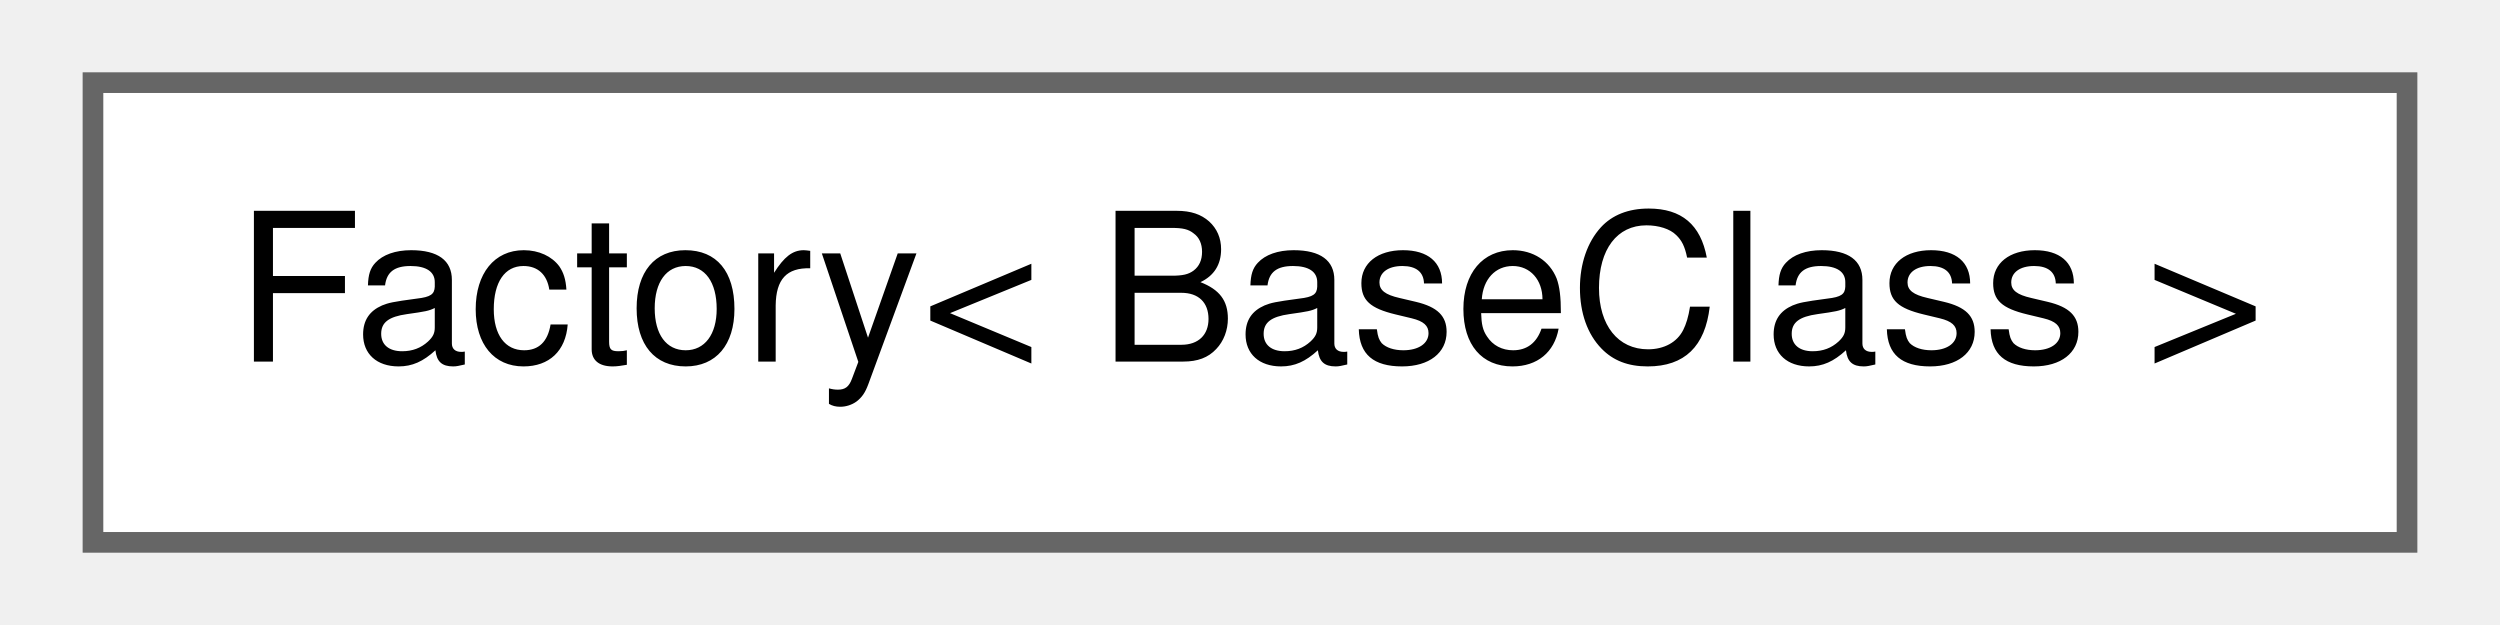
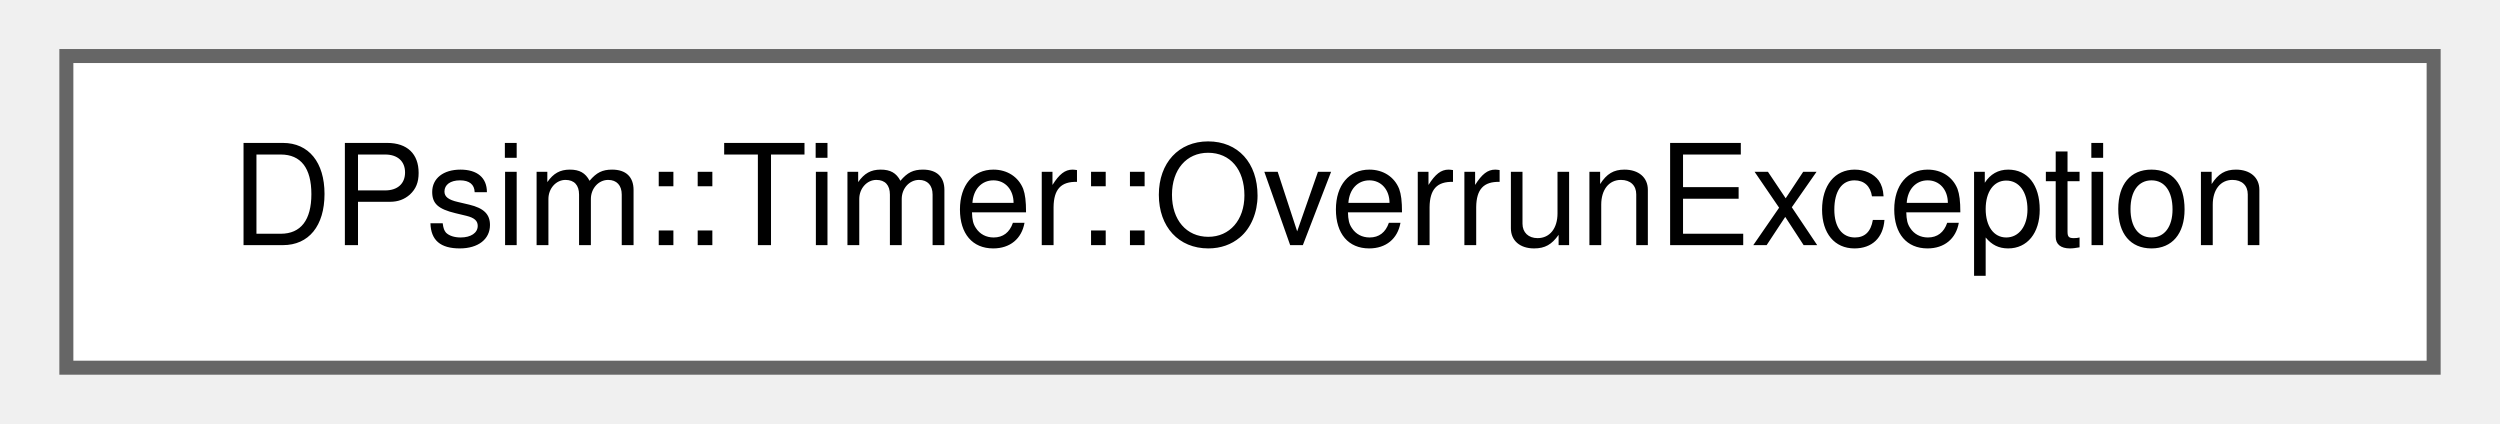
- <svg xmlns="http://www.w3.org/2000/svg" xmlns:xlink="http://www.w3.org/1999/xlink" width="120pt" height="30pt" viewBox="0.00 0.00 120.00 30.25">
+ <svg xmlns="http://www.w3.org/2000/svg" xmlns:xlink="http://www.w3.org/1999/xlink" width="177pt" height="30pt" viewBox="0.00 0.00 177.00 30.25">
  <g id="graph0" class="graph" transform="scale(1 1) rotate(0) translate(4 26.25)">
    <g id="Node000000" class="node">
      <g id="a_Node000000">
-         <a xlink:href="class_factory.html" target="_top" xlink:title=" ">
-           <polygon fill="white" stroke="#666666" points="112,-22.25 0,-22.25 0,0 112,0 112,-22.25" />
-           <text text-anchor="middle" x="56" y="-8.75" font-family="Helvetica,sans-Serif" font-size="10.00">Factory&lt; BaseClass &gt;</text>
+         <a xlink:href="struct_d_psim_1_1_timer_1_1_overrun_exception.html" target="_top" xlink:title=" ">
+           <polygon fill="white" stroke="#666666" points="169,-22.25 0,-22.25 0,0 169,0 169,-22.25" />
+           <text text-anchor="middle" x="84.5" y="-8.75" font-family="Helvetica,sans-Serif" font-size="10.00">DPsim::Timer::OverrunException</text>
        </a>
      </g>
    </g>
  </g>
</svg>
